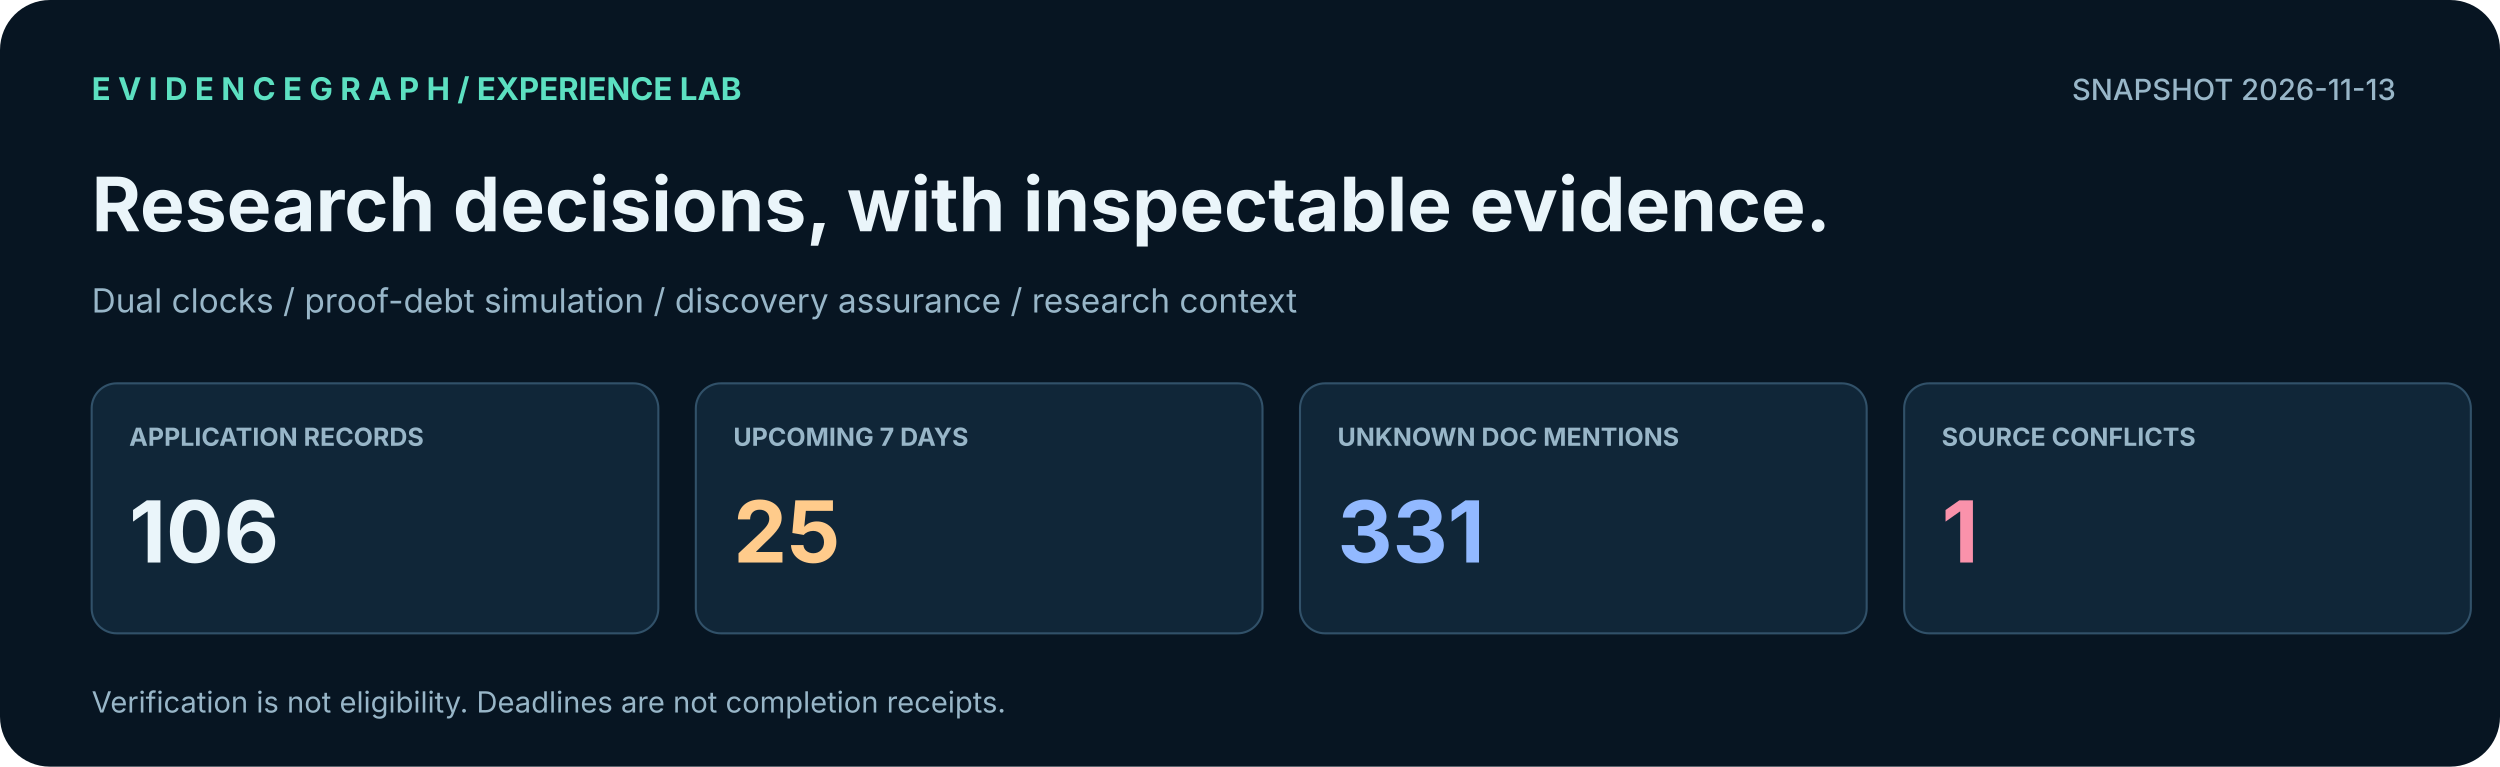
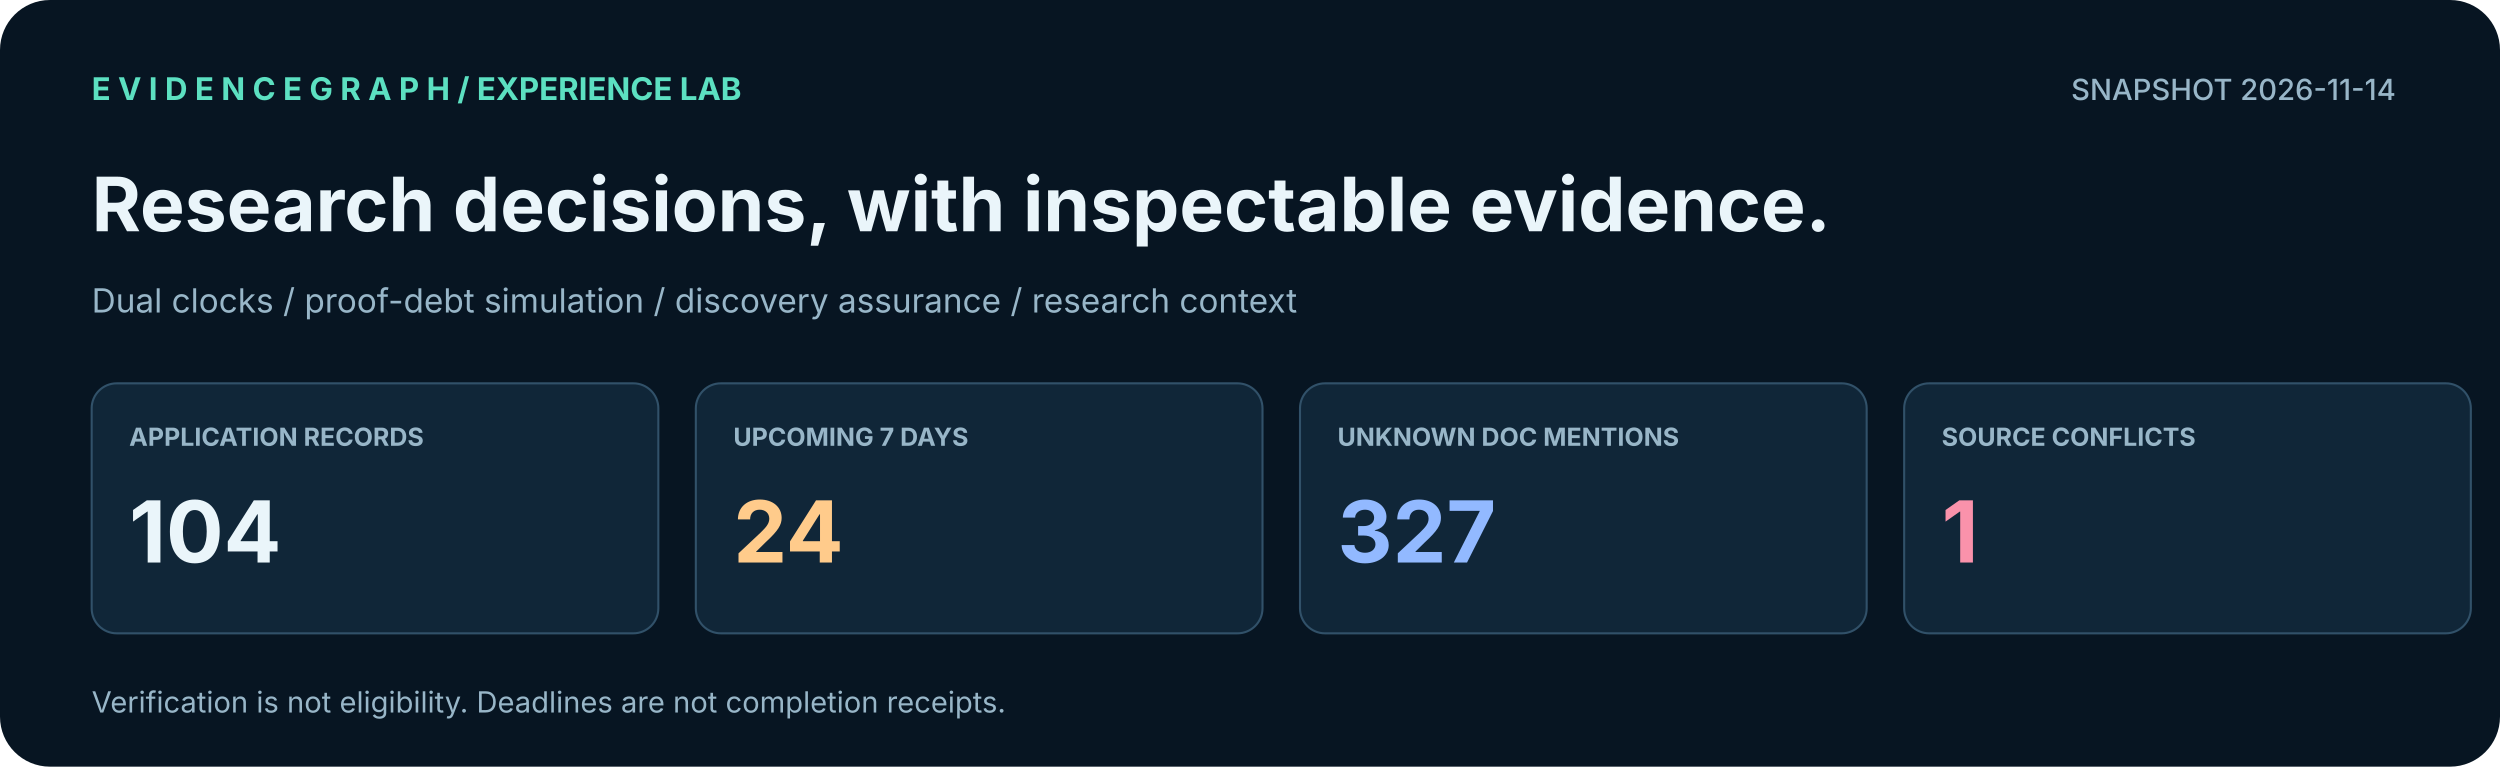
<svg xmlns="http://www.w3.org/2000/svg" width="1200" height="368" viewBox="0 0 1200 368" role="img" aria-label="EvidenceGraph application command center with traceable snapshot indicators">
  <rect width="1200" height="368" rx="24" fill="#071522" />
  <text x="44.0" y="48.0" font-family="Inter,Arial,sans-serif" font-size="15" fill="#5CE0C1" font-weight="700" text-anchor="start">E V I D E N C E G R A P H   /   EXPERIENCE LAB</text>
-   <text x="1150.0" y="48.0" font-family="Inter,Arial,sans-serif" font-size="14" fill="#98B6C8" font-weight="500" text-anchor="end">SNAPSHOT 2026-11-13</text>
+   <text x="1150.0" y="48.0" font-family="Inter,Arial,sans-serif" font-size="14" fill="#98B6C8" font-weight="500" text-anchor="end">SNAPSHOT 2026-11-14</text>
  <text x="44.0" y="111.0" font-family="Inter,Arial,sans-serif" font-size="36" fill="#EAF5FA" font-weight="700" text-anchor="start">Research decisions, with inspectable evidence.</text>
  <text x="44.0" y="150.0" font-family="Inter,Arial,sans-serif" font-size="16" fill="#98B6C8" font-weight="400" text-anchor="start">Dual clocks  /  proof-debt simulation  /  discovery assurance  /  research context</text>
  <rect x="44.0" y="184.0" width="272.0" height="120.0" rx="12" fill="#102638" stroke="#315169" />
  <text x="62.0" y="214.0" font-family="Inter,Arial,sans-serif" font-size="12" fill="#98B6C8" font-weight="700" text-anchor="start">APPLICATION RECORDS</text>
-   <text x="62.0" y="270.0" font-family="Inter,Arial,sans-serif" font-size="41" fill="#EAF5FA" font-weight="700" text-anchor="start">106</text>
+   <text x="62.0" y="270.0" font-family="Inter,Arial,sans-serif" font-size="41" fill="#EAF5FA" font-weight="700" text-anchor="start">104</text>
  <rect x="334.0" y="184.0" width="272.0" height="120.0" rx="12" fill="#102638" stroke="#315169" />
  <text x="352.0" y="214.0" font-family="Inter,Arial,sans-serif" font-size="12" fill="#98B6C8" font-weight="700" text-anchor="start">UPCOMING 7 DAYS</text>
-   <text x="352.0" y="270.0" font-family="Inter,Arial,sans-serif" font-size="41" fill="#FFCB8B" font-weight="700" text-anchor="start">25</text>
+   <text x="352.0" y="270.0" font-family="Inter,Arial,sans-serif" font-size="41" fill="#FFCB8B" font-weight="700" text-anchor="start">24</text>
  <rect x="624.0" y="184.0" width="272.0" height="120.0" rx="12" fill="#102638" stroke="#315169" />
  <text x="642.0" y="214.0" font-family="Inter,Arial,sans-serif" font-size="12" fill="#98B6C8" font-weight="700" text-anchor="start">UNKNOWN DOC MENTIONS</text>
-   <text x="642.0" y="270.0" font-family="Inter,Arial,sans-serif" font-size="41" fill="#92B9FF" font-weight="700" text-anchor="start">331</text>
+   <text x="642.0" y="270.0" font-family="Inter,Arial,sans-serif" font-size="41" fill="#92B9FF" font-weight="700" text-anchor="start">327</text>
  <rect x="914.0" y="184.0" width="272.0" height="120.0" rx="12" fill="#102638" stroke="#315169" />
  <text x="932.0" y="214.0" font-family="Inter,Arial,sans-serif" font-size="12" fill="#98B6C8" font-weight="700" text-anchor="start">SOURCE CONFLICTS</text>
  <text x="932.0" y="270.0" font-family="Inter,Arial,sans-serif" font-size="41" fill="#FA92AB" font-weight="700" text-anchor="start">1</text>
  <text x="44.0" y="342.0" font-family="Inter,Arial,sans-serif" font-size="14" fill="#98B6C8" font-weight="400" text-anchor="start">Verification is not eligibility. Deadlines are not completion receipts.</text>
</svg>
